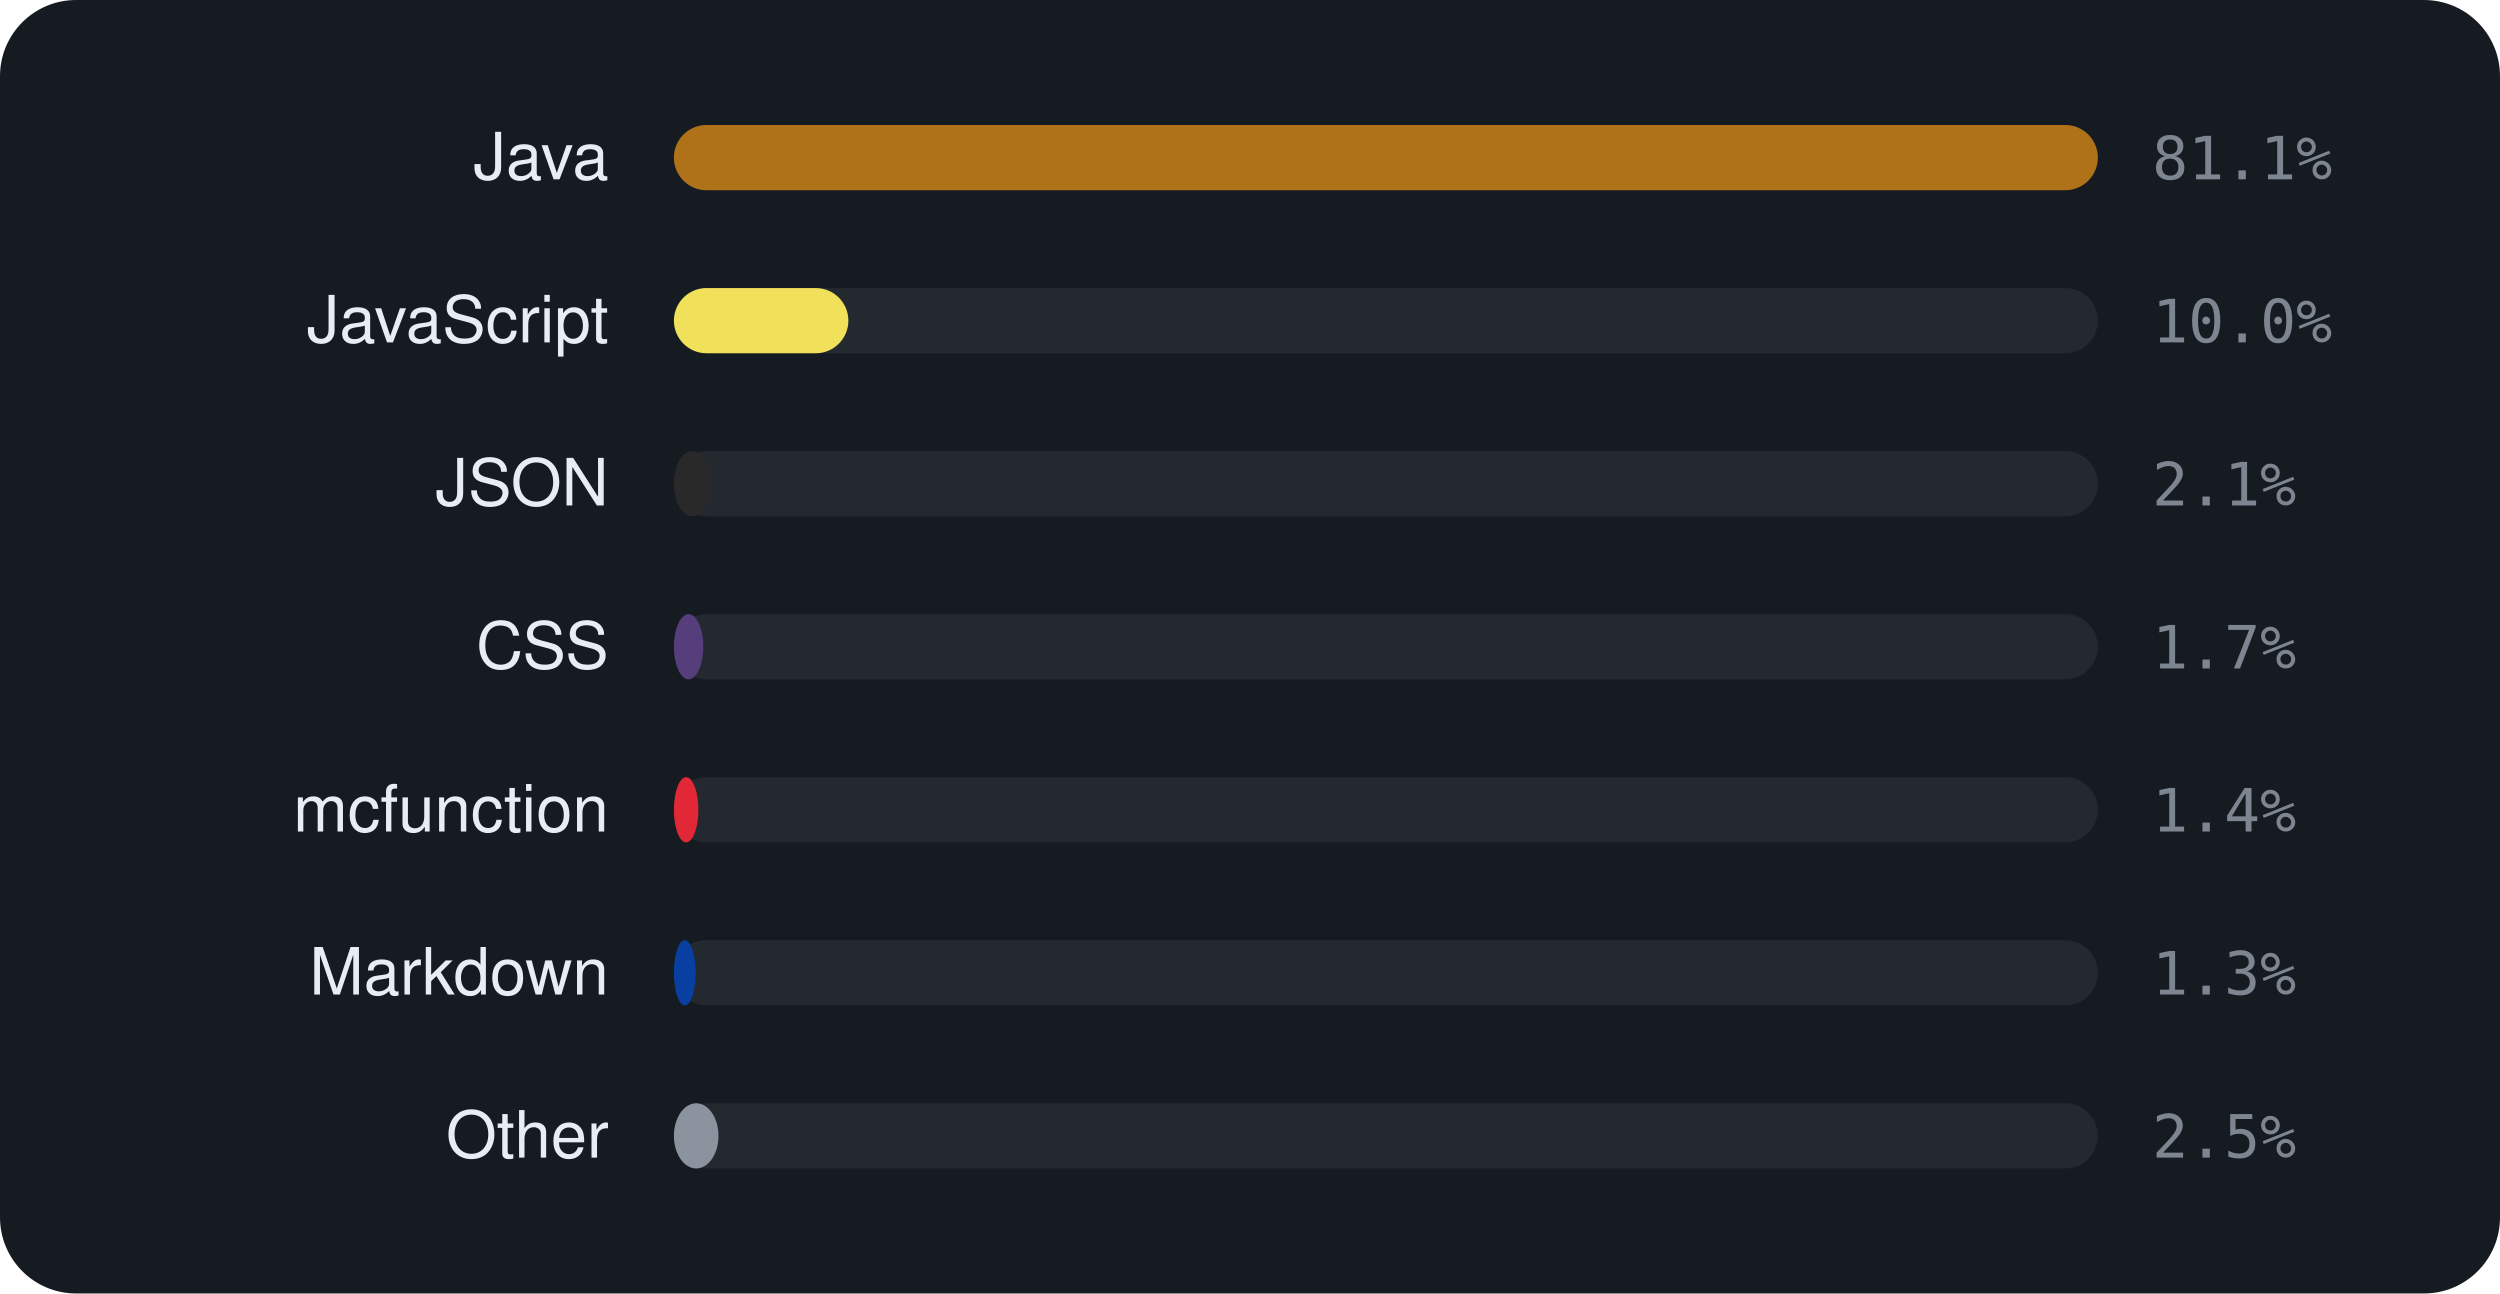
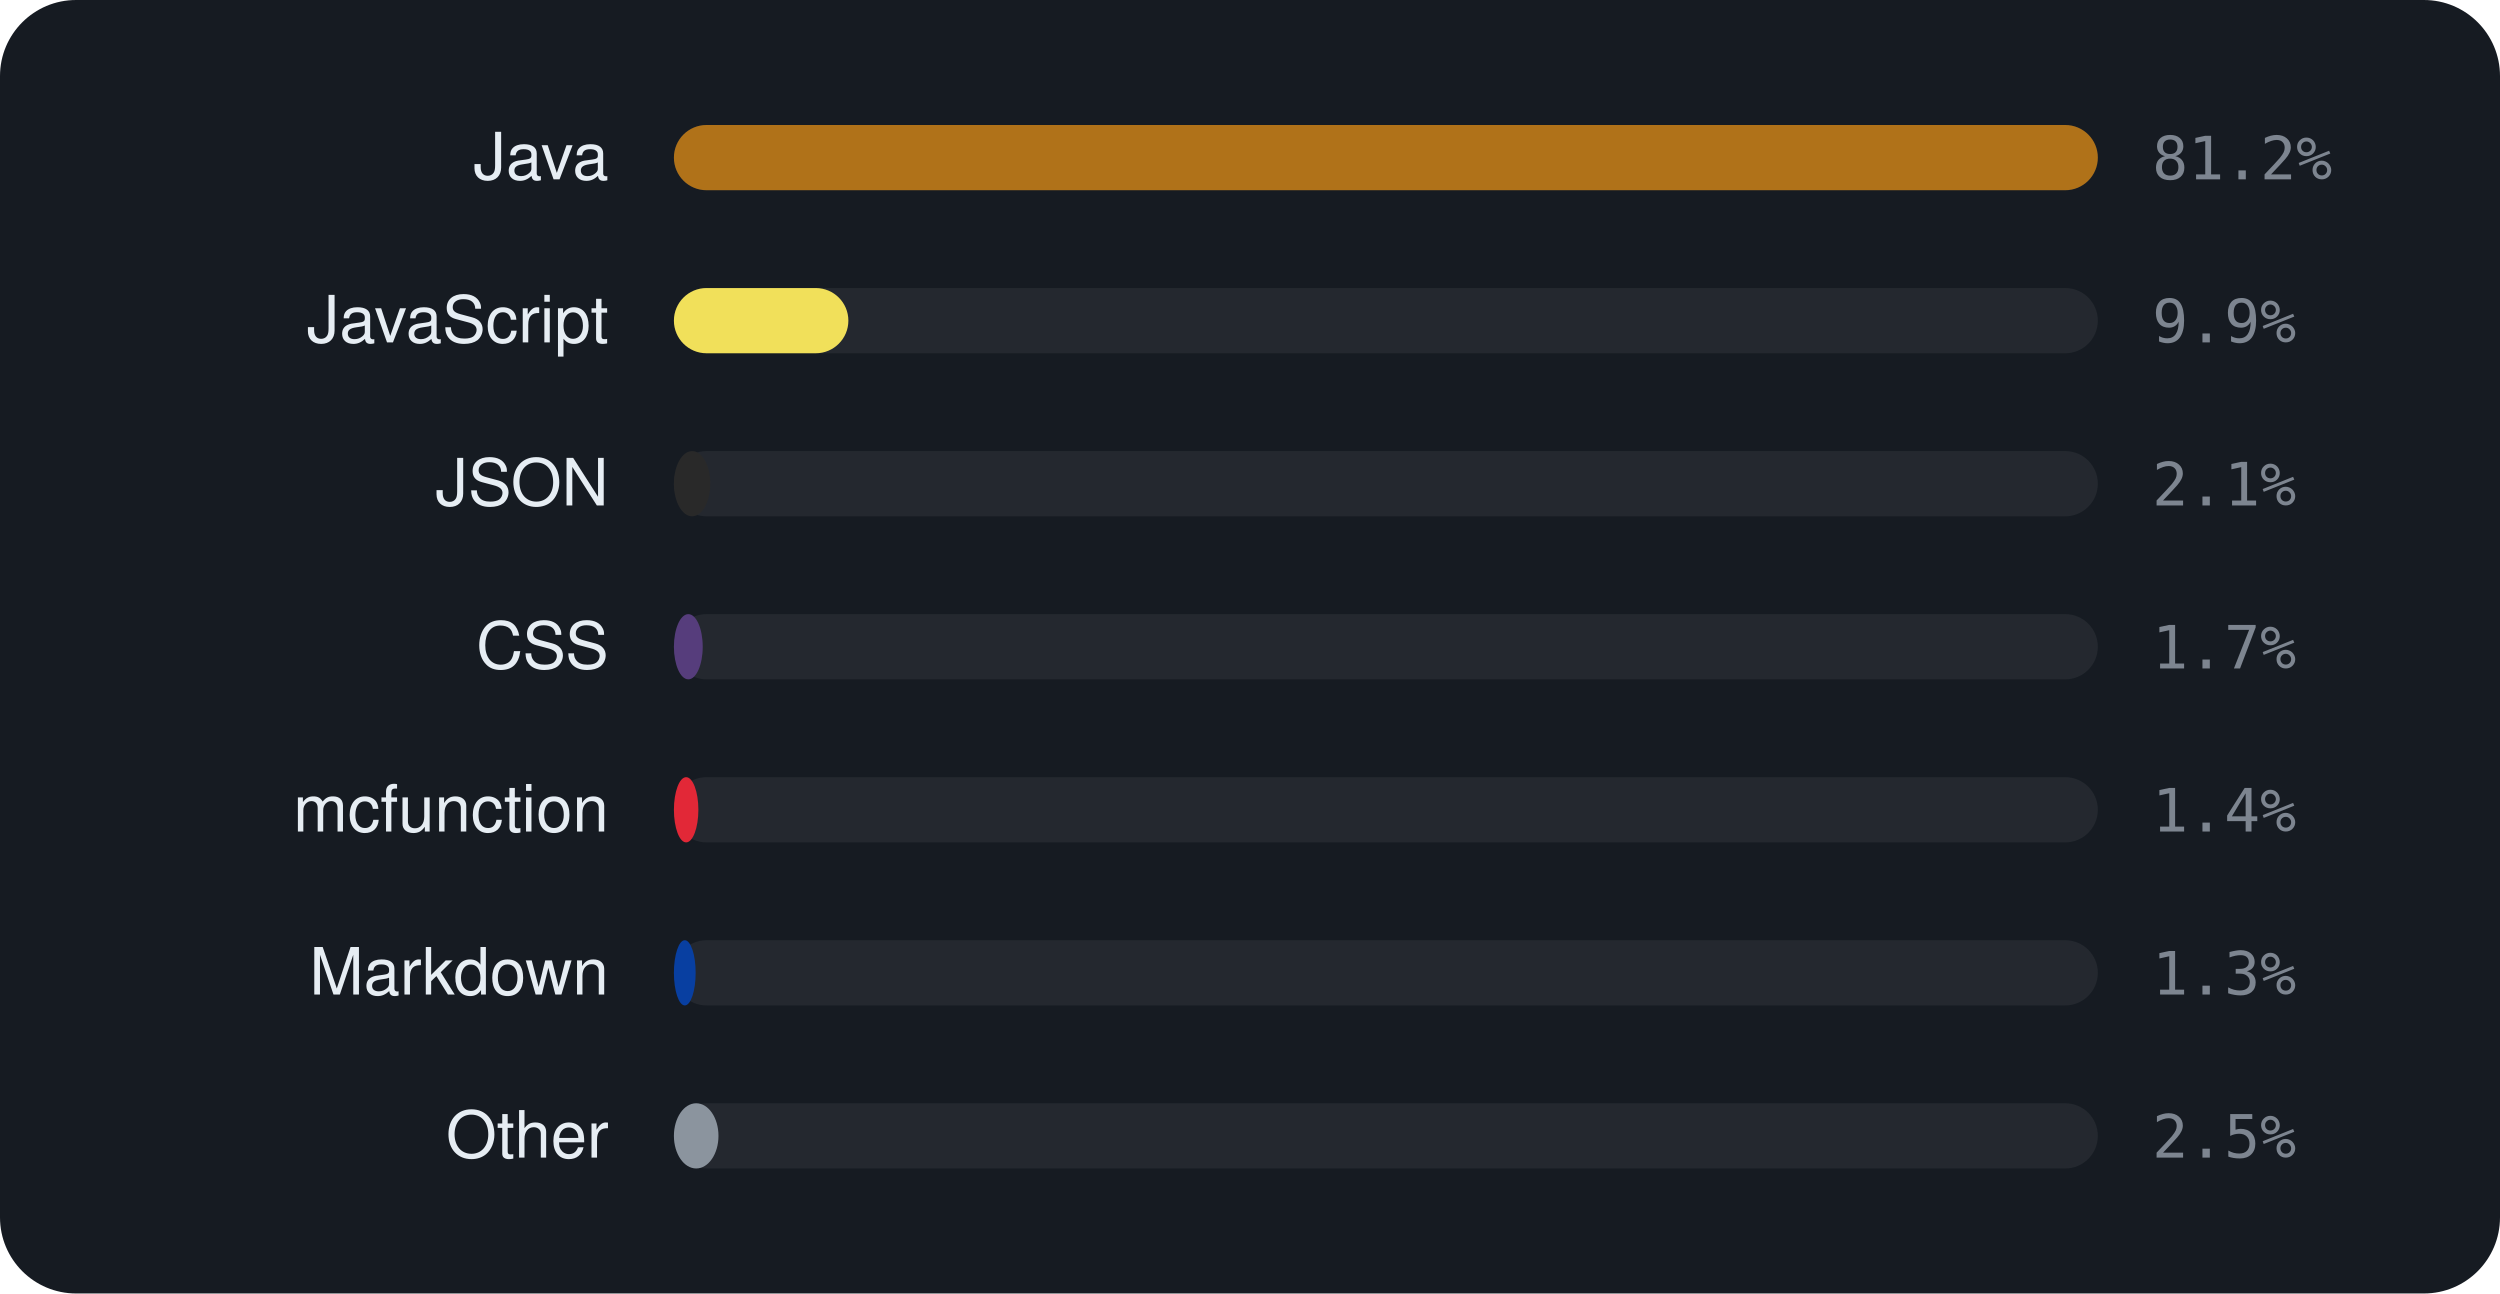
<svg xmlns="http://www.w3.org/2000/svg" viewBox="0 0 460 238" width="460" height="238" font-family="-apple-system,BlinkMacSystemFont,'Segoe UI',Helvetica,Arial,sans-serif">
  <rect width="460" height="238" rx="14" fill="#161b22" />
  <text x="112" y="33" text-anchor="end" font-size="12" fill="#e6edf3">Java</text>
  <rect x="124" y="23" width="262" height="12" rx="6" fill="rgba(255,255,255,0.06)" />
  <rect x="124" y="23" width="262.0" height="12" rx="6" fill="#b07219" />
-   <text x="396" y="33" font-size="11" font-family="monospace" fill="#7d8590">81.1%</text>
+   <text x="396" y="33" font-size="11" font-family="monospace" fill="#7d8590">81.2%</text>
  <text x="112" y="63" text-anchor="end" font-size="12" fill="#e6edf3">JavaScript</text>
  <rect x="124" y="53" width="262" height="12" rx="6" fill="rgba(255,255,255,0.06)" />
  <rect x="124" y="53" width="32.1" height="12" rx="6" fill="#f1e05a" />
-   <text x="396" y="63" font-size="11" font-family="monospace" fill="#7d8590">10.0%</text>
+   <text x="396" y="63" font-size="11" font-family="monospace" fill="#7d8590">9.9%</text>
  <text x="112" y="93" text-anchor="end" font-size="12" fill="#e6edf3">JSON</text>
  <rect x="124" y="83" width="262" height="12" rx="6" fill="rgba(255,255,255,0.06)" />
  <rect x="124" y="83" width="6.7" height="12" rx="6" fill="#292929" />
  <text x="396" y="93" font-size="11" font-family="monospace" fill="#7d8590">2.1%</text>
  <text x="112" y="123" text-anchor="end" font-size="12" fill="#e6edf3">CSS</text>
  <rect x="124" y="113" width="262" height="12" rx="6" fill="rgba(255,255,255,0.06)" />
-   <rect x="124" y="113" width="5.4" height="12" rx="6" fill="#563d7c" />
+   <rect x="124" y="113" width="5.3" height="12" rx="6" fill="#563d7c" />
  <text x="396" y="123" font-size="11" font-family="monospace" fill="#7d8590">1.7%</text>
  <text x="112" y="153" text-anchor="end" font-size="12" fill="#e6edf3">mcfunction</text>
  <rect x="124" y="143" width="262" height="12" rx="6" fill="rgba(255,255,255,0.06)" />
  <rect x="124" y="143" width="4.5" height="12" rx="6" fill="#E22837" />
  <text x="396" y="153" font-size="11" font-family="monospace" fill="#7d8590">1.4%</text>
  <text x="112" y="183" text-anchor="end" font-size="12" fill="#e6edf3">Markdown</text>
  <rect x="124" y="173" width="262" height="12" rx="6" fill="rgba(255,255,255,0.06)" />
  <rect x="124" y="173" width="4.0" height="12" rx="6" fill="#083fa1" />
  <text x="396" y="183" font-size="11" font-family="monospace" fill="#7d8590">1.3%</text>
  <text x="112" y="213" text-anchor="end" font-size="12" fill="#e6edf3">Other</text>
  <rect x="124" y="203" width="262" height="12" rx="6" fill="rgba(255,255,255,0.06)" />
  <rect x="124" y="203" width="8.2" height="12" rx="6" fill="#8b949e" />
  <text x="396" y="213" font-size="11" font-family="monospace" fill="#7d8590">2.5%</text>
</svg>
